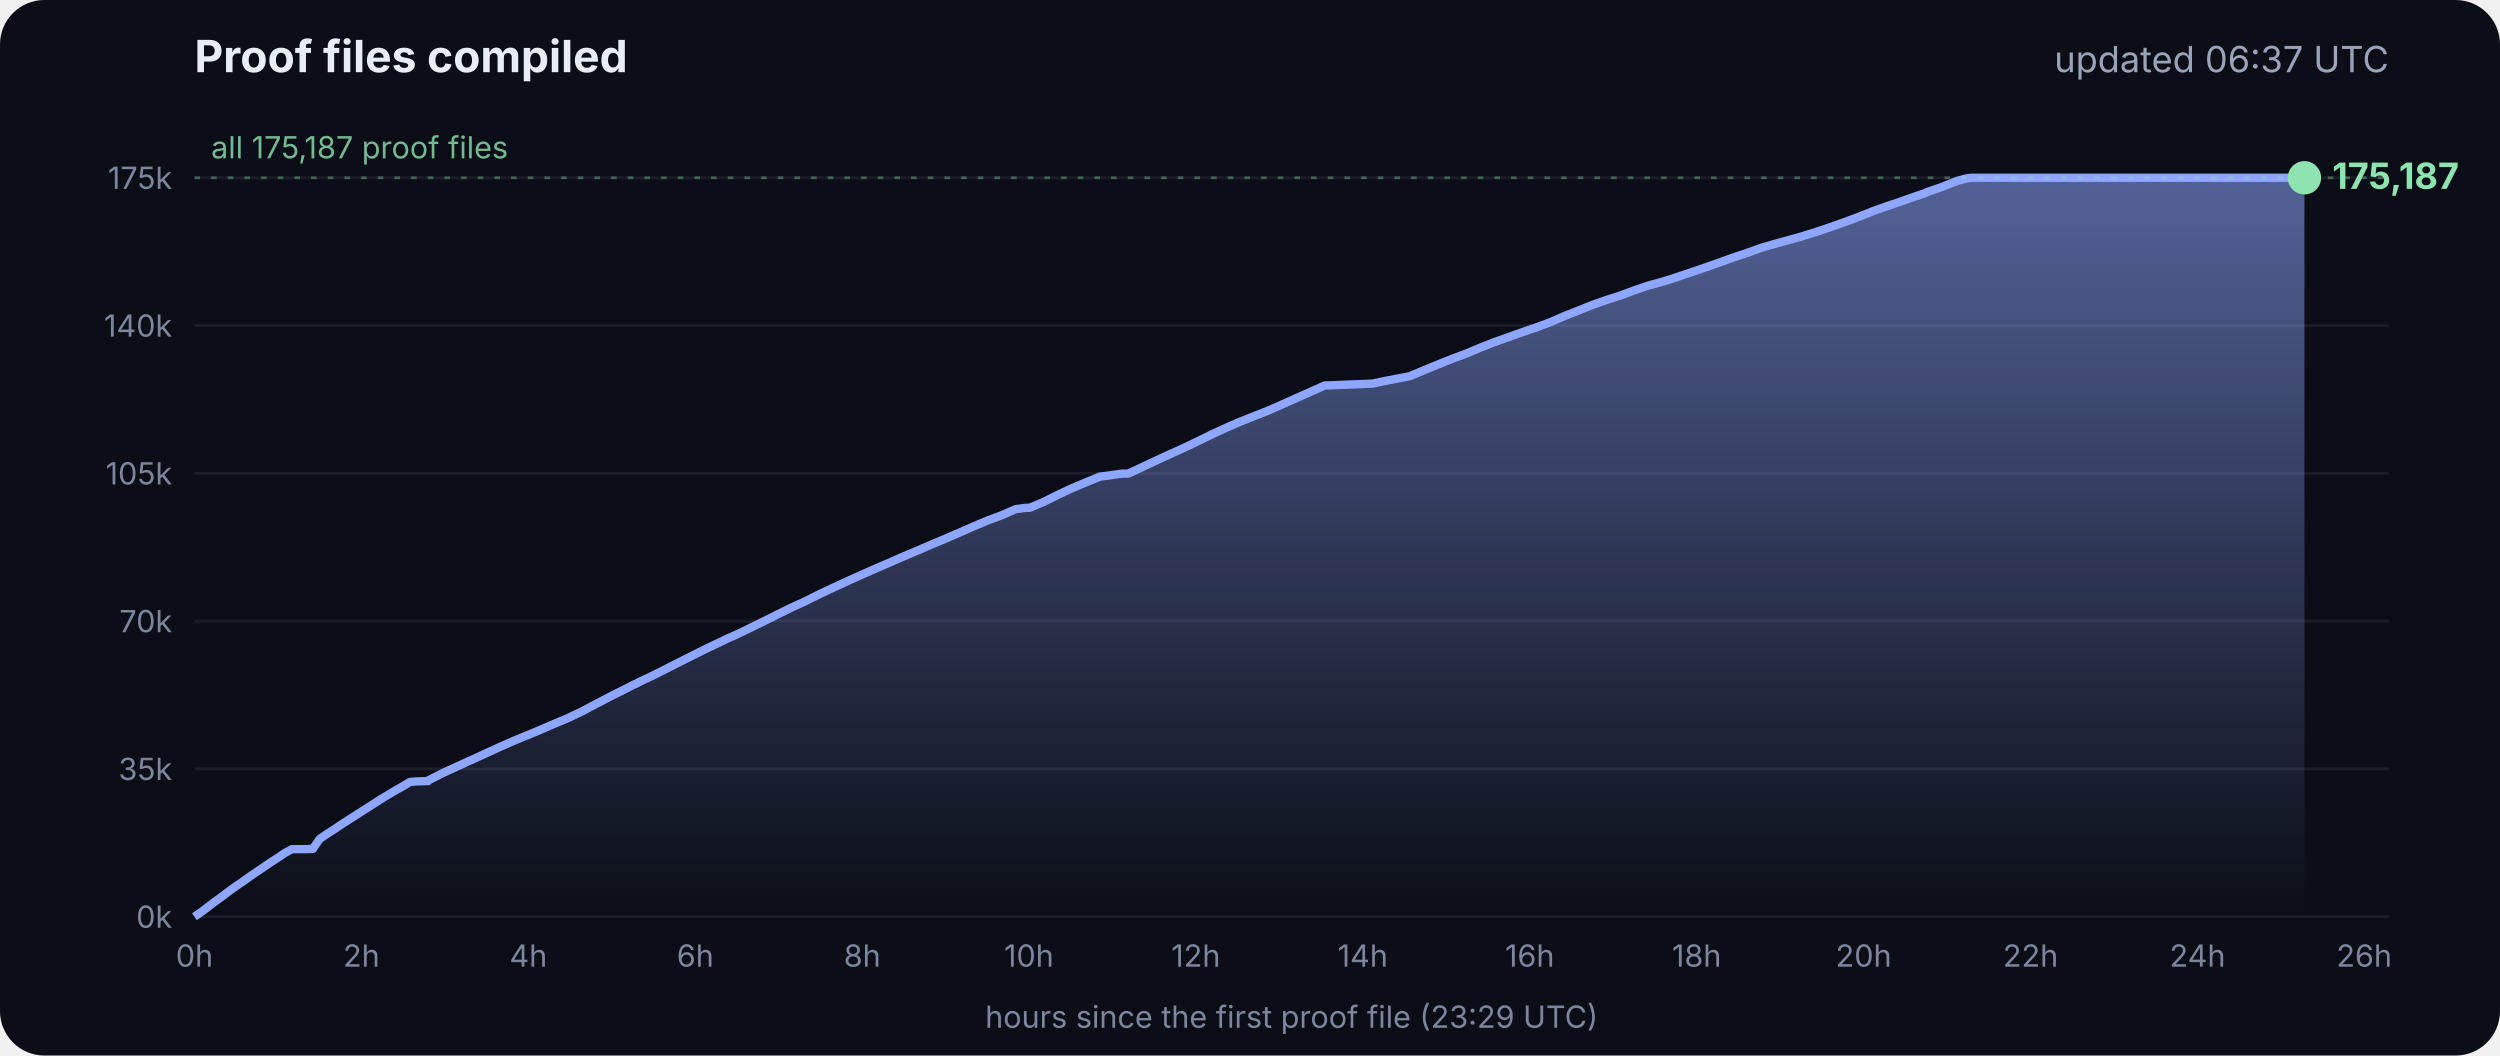
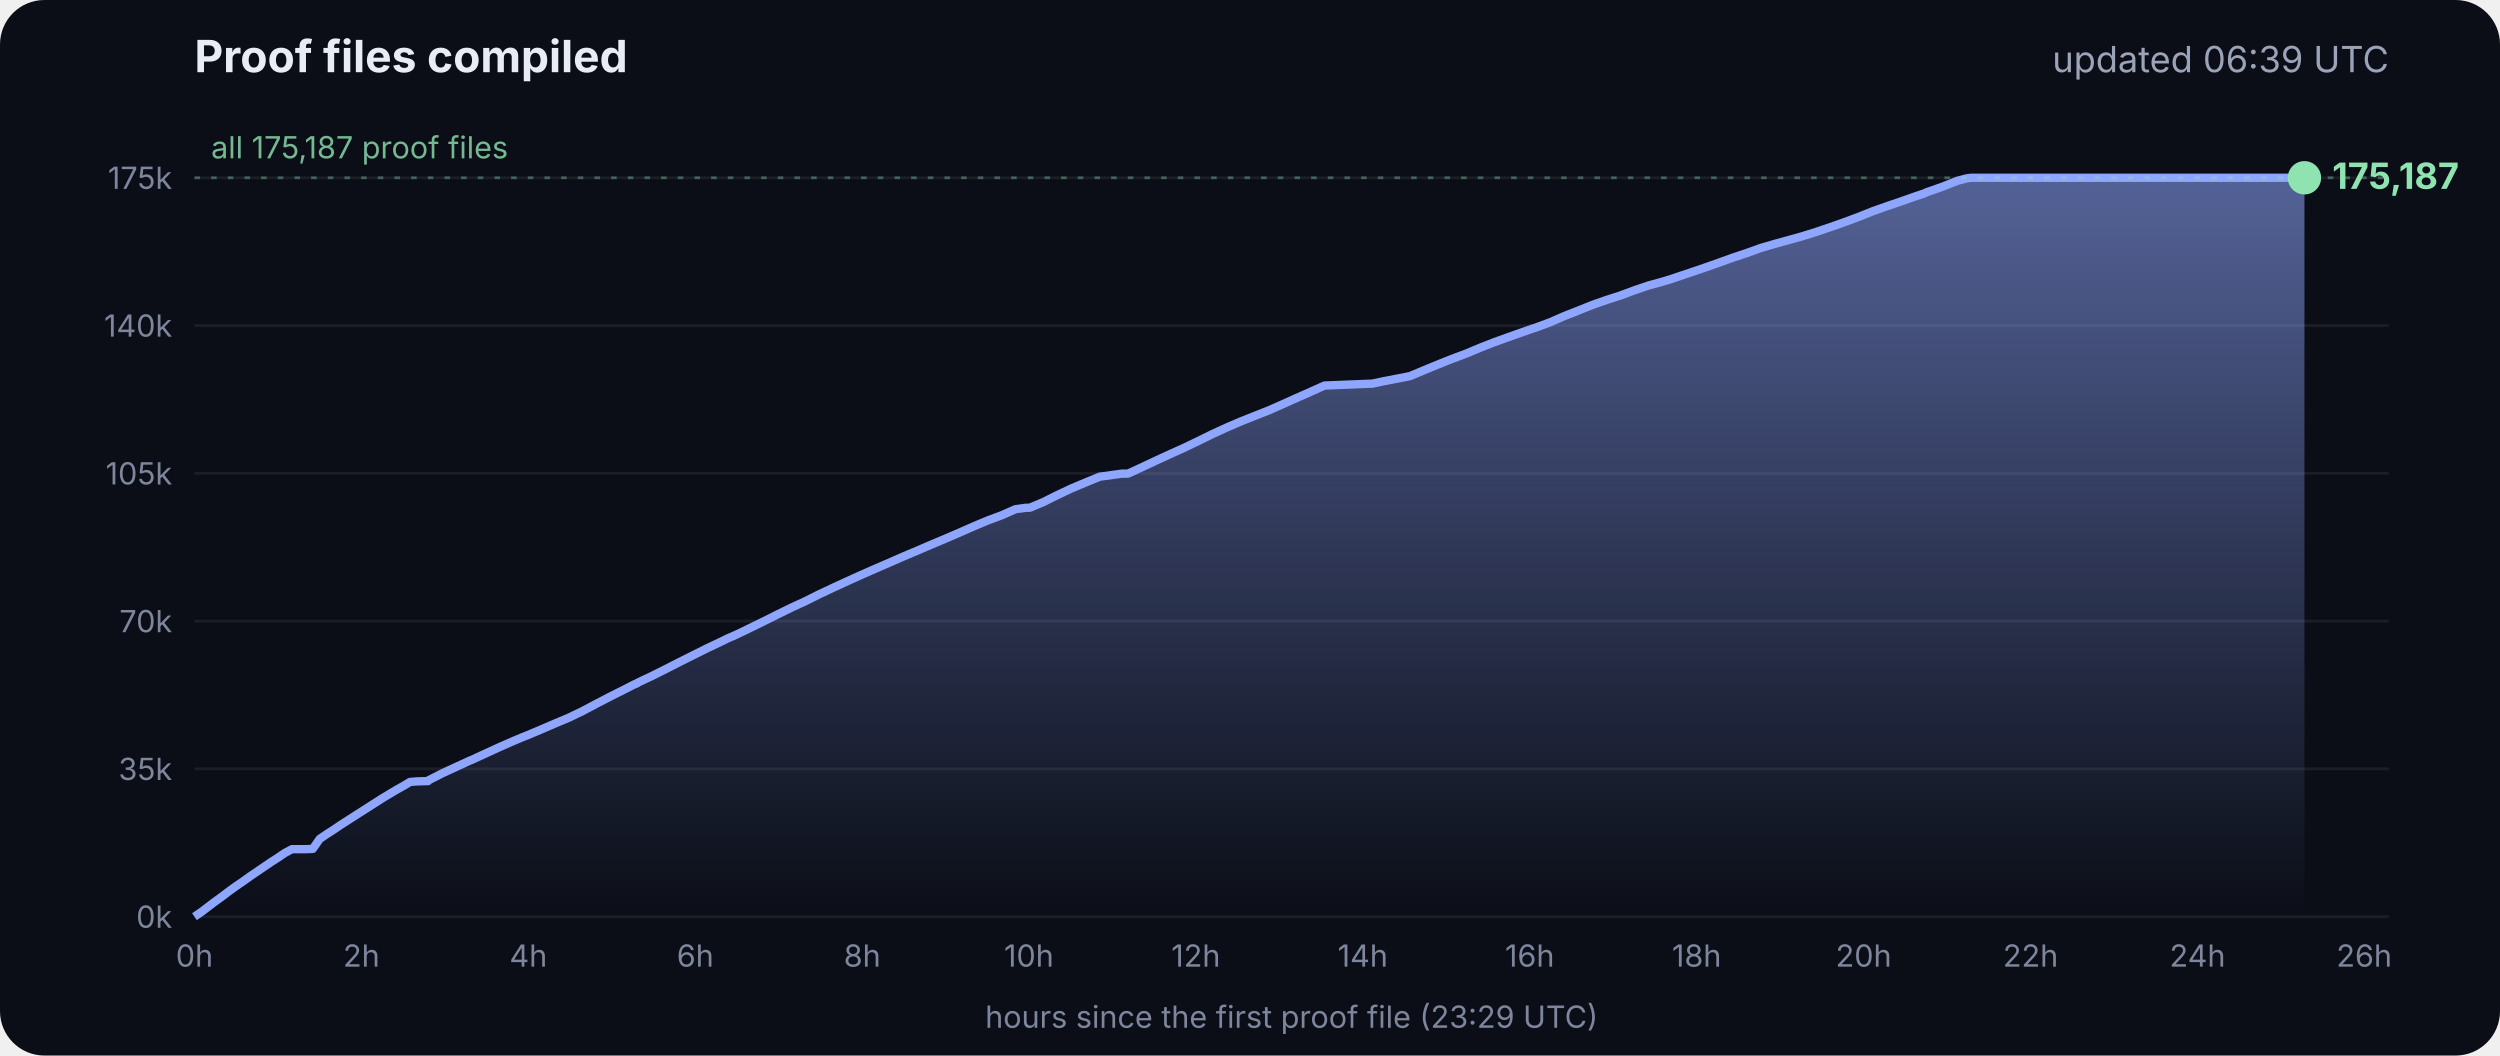
<svg xmlns="http://www.w3.org/2000/svg" viewBox="0 0 900 380" font-family="Inter, -apple-system, Segoe UI, sans-serif">
  <defs>
    <linearGradient id="g" x1="0" y1="0" x2="0" y2="1">
      <stop offset="0" stop-color="#8fa6ff" stop-opacity=".55" />
      <stop offset="1" stop-color="#8fa6ff" stop-opacity="0" />
    </linearGradient>
  </defs>
  <rect width="900" height="380" rx="16" fill="#0b0e17" />
  <text x="70" y="26" fill="#e8ecf5" font-size="16" font-weight="700">Proof files compiled</text>
-   <text x="860" y="26" fill="#9aa3b8" font-size="13" text-anchor="end">updated 06:37 UTC</text>
+   <text x="860" y="26" fill="#9aa3b8" font-size="13" text-anchor="end">updated 06:39 UTC</text>
  <line x1="70" x2="860" y1="330.0" y2="330.0" stroke="#ffffff" stroke-opacity=".07" />
  <text x="62" y="334.0" fill="#7d869c" font-size="11" text-anchor="end">0k</text>
  <line x1="70" x2="860" y1="276.8" y2="276.8" stroke="#ffffff" stroke-opacity=".07" />
  <text x="62" y="280.8" fill="#7d869c" font-size="11" text-anchor="end">35k</text>
  <line x1="70" x2="860" y1="223.6" y2="223.6" stroke="#ffffff" stroke-opacity=".07" />
  <text x="62" y="227.6" fill="#7d869c" font-size="11" text-anchor="end">70k</text>
  <line x1="70" x2="860" y1="170.4" y2="170.4" stroke="#ffffff" stroke-opacity=".07" />
  <text x="62" y="174.4" fill="#7d869c" font-size="11" text-anchor="end">105k</text>
  <line x1="70" x2="860" y1="117.2" y2="117.2" stroke="#ffffff" stroke-opacity=".07" />
  <text x="62" y="121.2" fill="#7d869c" font-size="11" text-anchor="end">140k</text>
  <line x1="70" x2="860" y1="64.0" y2="64.0" stroke="#ffffff" stroke-opacity=".07" />
  <text x="62" y="68.0" fill="#7d869c" font-size="11" text-anchor="end">175k</text>
  <text x="70.0" y="348" fill="#7d869c" font-size="11" text-anchor="middle">0h</text>
  <text x="130.1" y="348" fill="#7d869c" font-size="11" text-anchor="middle">2h</text>
  <text x="190.2" y="348" fill="#7d869c" font-size="11" text-anchor="middle">4h</text>
  <text x="250.3" y="348" fill="#7d869c" font-size="11" text-anchor="middle">6h</text>
  <text x="310.4" y="348" fill="#7d869c" font-size="11" text-anchor="middle">8h</text>
  <text x="370.4" y="348" fill="#7d869c" font-size="11" text-anchor="middle">10h</text>
  <text x="430.5" y="348" fill="#7d869c" font-size="11" text-anchor="middle">12h</text>
  <text x="490.6" y="348" fill="#7d869c" font-size="11" text-anchor="middle">14h</text>
  <text x="550.7" y="348" fill="#7d869c" font-size="11" text-anchor="middle">16h</text>
  <text x="610.8" y="348" fill="#7d869c" font-size="11" text-anchor="middle">18h</text>
  <text x="670.9" y="348" fill="#7d869c" font-size="11" text-anchor="middle">20h</text>
  <text x="731.0" y="348" fill="#7d869c" font-size="11" text-anchor="middle">22h</text>
  <text x="791.1" y="348" fill="#7d869c" font-size="11" text-anchor="middle">24h</text>
  <text x="851.1" y="348" fill="#7d869c" font-size="11" text-anchor="middle">26h</text>
  <polygon points="70.0,330.0 70.0,330.0 72.5,328.3 75.0,326.4 77.5,324.5 80.0,322.7 82.5,320.8 85.0,319.0 87.5,317.3 90.0,315.5 92.5,313.8 95.0,312.1 97.5,310.4 100.0,308.8 102.5,307.1 105.1,305.7 107.6,305.7 110.1,305.7 112.6,305.6 115.1,302.0 117.6,300.3 120.1,298.7 122.6,297.0 125.1,295.4 127.6,293.8 130.1,292.2 132.6,290.6 135.1,289.0 137.6,287.4 140.1,285.9 142.6,284.4 145.1,283.0 147.6,281.5 150.1,281.3 153.5,281.2 153.7,281.2 154.1,281.2 154.3,280.9 159.4,278.3 164.4,276.0 169.4,273.7 169.5,273.7 174.5,271.4 179.5,269.1 184.5,266.9 188.3,265.3 189.6,264.8 194.6,262.7 199.7,260.5 204.7,258.4 209.7,256.0 214.8,253.3 219.8,250.7 224.8,248.2 228.5,246.3 228.9,246.2 229.5,245.9 229.5,245.8 234.6,243.4 239.6,240.9 244.7,238.3 249.7,235.8 254.7,233.3 259.8,230.9 261.8,229.9 264.8,228.6 269.8,226.2 274.9,223.7 279.9,221.2 285.0,218.7 290.0,216.4 295.0,213.9 300.1,211.5 305.1,209.2 310.2,206.9 315.2,204.7 320.3,202.5 325.3,200.3 330.3,198.2 335.4,196.0 340.4,193.9 345.5,191.7 350.5,189.5 355.5,187.4 360.6,185.5 365.6,183.3 369.3,182.8 370.7,182.8 375.7,180.7 380.7,178.2 385.8,175.8 390.8,173.7 395.9,171.6 404.0,170.5 406.1,170.5 411.1,168.2 416.2,165.8 421.2,163.5 426.3,161.2 431.3,158.8 436.4,156.3 441.4,154.0 446.5,151.8 451.5,149.8 456.6,147.8 461.6,145.6 466.7,143.3 471.7,141.1 476.8,138.8 494.1,138.1 497.3,137.4 507.6,135.4 512.6,133.3 517.7,131.2 522.7,129.2 527.8,127.3 532.8,125.2 537.9,123.2 542.9,121.4 548.0,119.6 551.4,118.4 553.0,117.9 553.5,117.7 558.1,116.0 563.1,113.8 568.2,111.8 573.2,109.8 578.3,108.0 583.3,106.4 588.4,104.5 593.4,102.8 598.5,101.4 602.4,100.2 603.5,99.8 608.6,98.1 613.6,96.4 618.7,94.6 623.7,92.8 628.8,91.1 633.8,89.3 635.5,88.8 638.9,87.8 644.0,86.4 649.0,85.0 654.1,83.4 659.1,81.7 664.2,79.9 669.3,78.0 674.3,76.0 679.4,74.2 684.4,72.5 689.5,70.7 692.8,69.6 693.6,69.2 694.5,68.9 699.6,67.1 704.6,65.1 708.0,64.2 708.8,64.1 709.7,64.0 713.4,64.0 715.2,64.0 718.5,64.0 723.5,64.0 728.6,64.0 733.7,64.0 738.7,64.0 743.7,64.0 748.8,64.0 753.9,64.0 758.9,64.0 764.0,64.0 769.0,64.0 774.1,64.0 779.1,64.0 784.2,64.0 789.2,64.0 794.3,64.0 797.0,64.0 798.2,64.0 799.3,64.0 804.4,64.0 809.4,64.0 814.5,64.0 818.9,64.0 819.1,64.0 819.5,64.0 822.0,64.0 824.6,64.0 826.0,64.0 826.0,64.0 826.4,64.0 828.9,64.0 829.2,64.0 829.6,64.0 829.6,330.0" fill="url(#g)" />
  <polyline points="70.0,330.0 72.5,328.3 75.0,326.4 77.5,324.5 80.0,322.7 82.5,320.8 85.0,319.0 87.5,317.3 90.0,315.5 92.5,313.8 95.0,312.1 97.5,310.4 100.0,308.8 102.5,307.1 105.1,305.7 107.6,305.7 110.1,305.7 112.6,305.6 115.1,302.0 117.6,300.3 120.1,298.7 122.6,297.0 125.1,295.4 127.6,293.8 130.1,292.2 132.6,290.6 135.1,289.0 137.6,287.4 140.1,285.9 142.6,284.4 145.1,283.0 147.6,281.5 150.1,281.3 153.5,281.2 153.7,281.2 154.1,281.2 154.3,280.9 159.4,278.3 164.4,276.0 169.4,273.7 169.5,273.7 174.5,271.4 179.5,269.1 184.5,266.9 188.3,265.3 189.6,264.8 194.6,262.7 199.7,260.5 204.7,258.4 209.7,256.0 214.8,253.3 219.8,250.7 224.8,248.2 228.5,246.3 228.9,246.2 229.5,245.9 229.5,245.8 234.6,243.4 239.6,240.9 244.7,238.3 249.7,235.8 254.7,233.3 259.8,230.9 261.8,229.9 264.8,228.6 269.8,226.2 274.9,223.7 279.9,221.2 285.0,218.7 290.0,216.4 295.0,213.9 300.1,211.5 305.1,209.2 310.2,206.9 315.2,204.7 320.3,202.5 325.3,200.3 330.3,198.2 335.4,196.0 340.4,193.9 345.5,191.7 350.5,189.5 355.5,187.4 360.6,185.5 365.6,183.3 369.3,182.8 370.7,182.8 375.7,180.7 380.7,178.2 385.8,175.8 390.8,173.7 395.9,171.6 404.0,170.5 406.1,170.5 411.1,168.2 416.2,165.8 421.2,163.5 426.3,161.2 431.3,158.8 436.4,156.3 441.4,154.0 446.5,151.8 451.5,149.8 456.6,147.8 461.6,145.6 466.7,143.3 471.7,141.1 476.8,138.8 494.1,138.1 497.3,137.4 507.6,135.4 512.6,133.3 517.7,131.2 522.7,129.2 527.8,127.3 532.8,125.2 537.9,123.2 542.9,121.4 548.0,119.6 551.4,118.4 553.0,117.9 553.5,117.7 558.1,116.0 563.1,113.8 568.2,111.8 573.2,109.8 578.3,108.0 583.3,106.4 588.4,104.5 593.4,102.8 598.5,101.4 602.4,100.2 603.5,99.8 608.6,98.1 613.6,96.4 618.7,94.6 623.7,92.8 628.8,91.1 633.8,89.3 635.5,88.8 638.9,87.8 644.0,86.4 649.0,85.0 654.1,83.4 659.1,81.7 664.2,79.9 669.3,78.0 674.3,76.0 679.4,74.2 684.4,72.5 689.5,70.7 692.8,69.6 693.6,69.2 694.5,68.9 699.6,67.1 704.6,65.1 708.0,64.2 708.8,64.1 709.7,64.0 713.4,64.0 715.2,64.0 718.5,64.0 723.5,64.0 728.6,64.0 733.7,64.0 738.7,64.0 743.7,64.0 748.8,64.0 753.9,64.0 758.9,64.0 764.0,64.0 769.0,64.0 774.1,64.0 779.1,64.0 784.2,64.0 789.2,64.0 794.3,64.0 797.0,64.0 798.2,64.0 799.3,64.0 804.4,64.0 809.4,64.0 814.5,64.0 818.9,64.0 819.1,64.0 819.5,64.0 822.0,64.0 824.6,64.0 826.0,64.0 826.0,64.0 826.4,64.0 828.9,64.0 829.2,64.0 829.6,64.0" fill="none" stroke="#8fa6ff" stroke-width="3" stroke-linejoin="round" />
  <circle cx="829.6" cy="64.0" r="6" fill="#8fe3b0" />
  <text x="839.6" y="68.0" fill="#8fe3b0" font-size="13" font-weight="700">175,187</text>
  <line x1="70" x2="860" y1="64.0" y2="64.0" stroke="#8fe3b0" stroke-opacity=".35" stroke-dasharray="2 4" />
  <text x="76" y="57.0" fill="#8fe3b0" fill-opacity=".8" font-size="11">all 175,187 proof files</text>
  <text x="465" y="370" fill="#7d869c" font-size="11" text-anchor="middle">hours since the first proof file (23:29 UTC)</text>
</svg>
